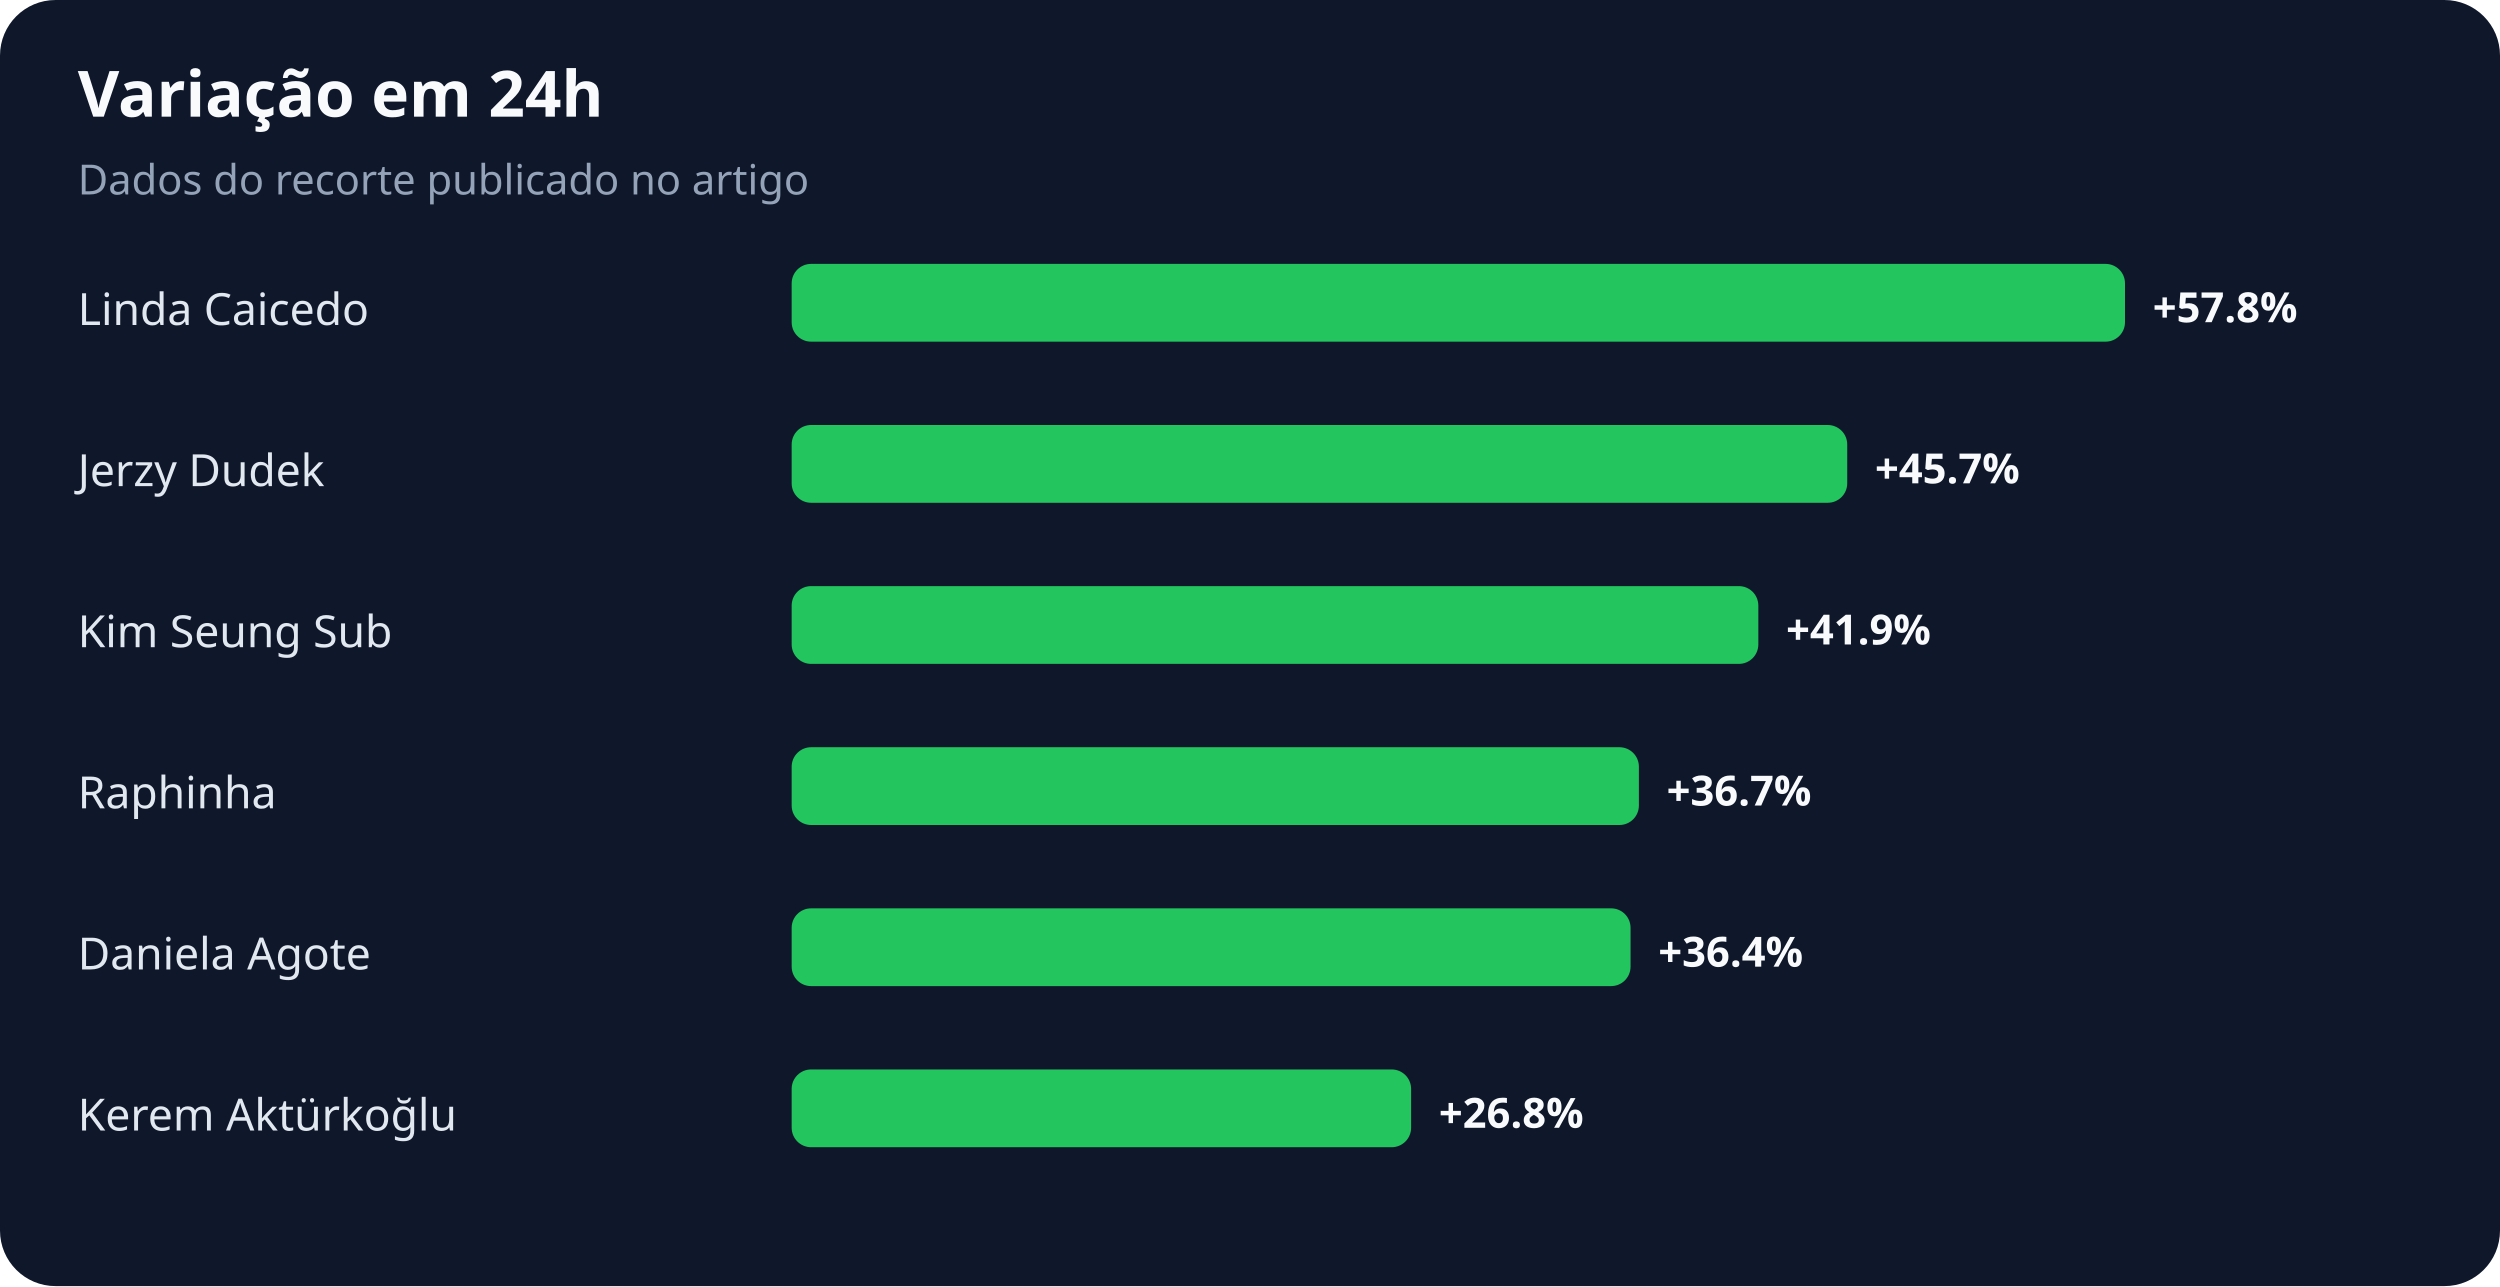
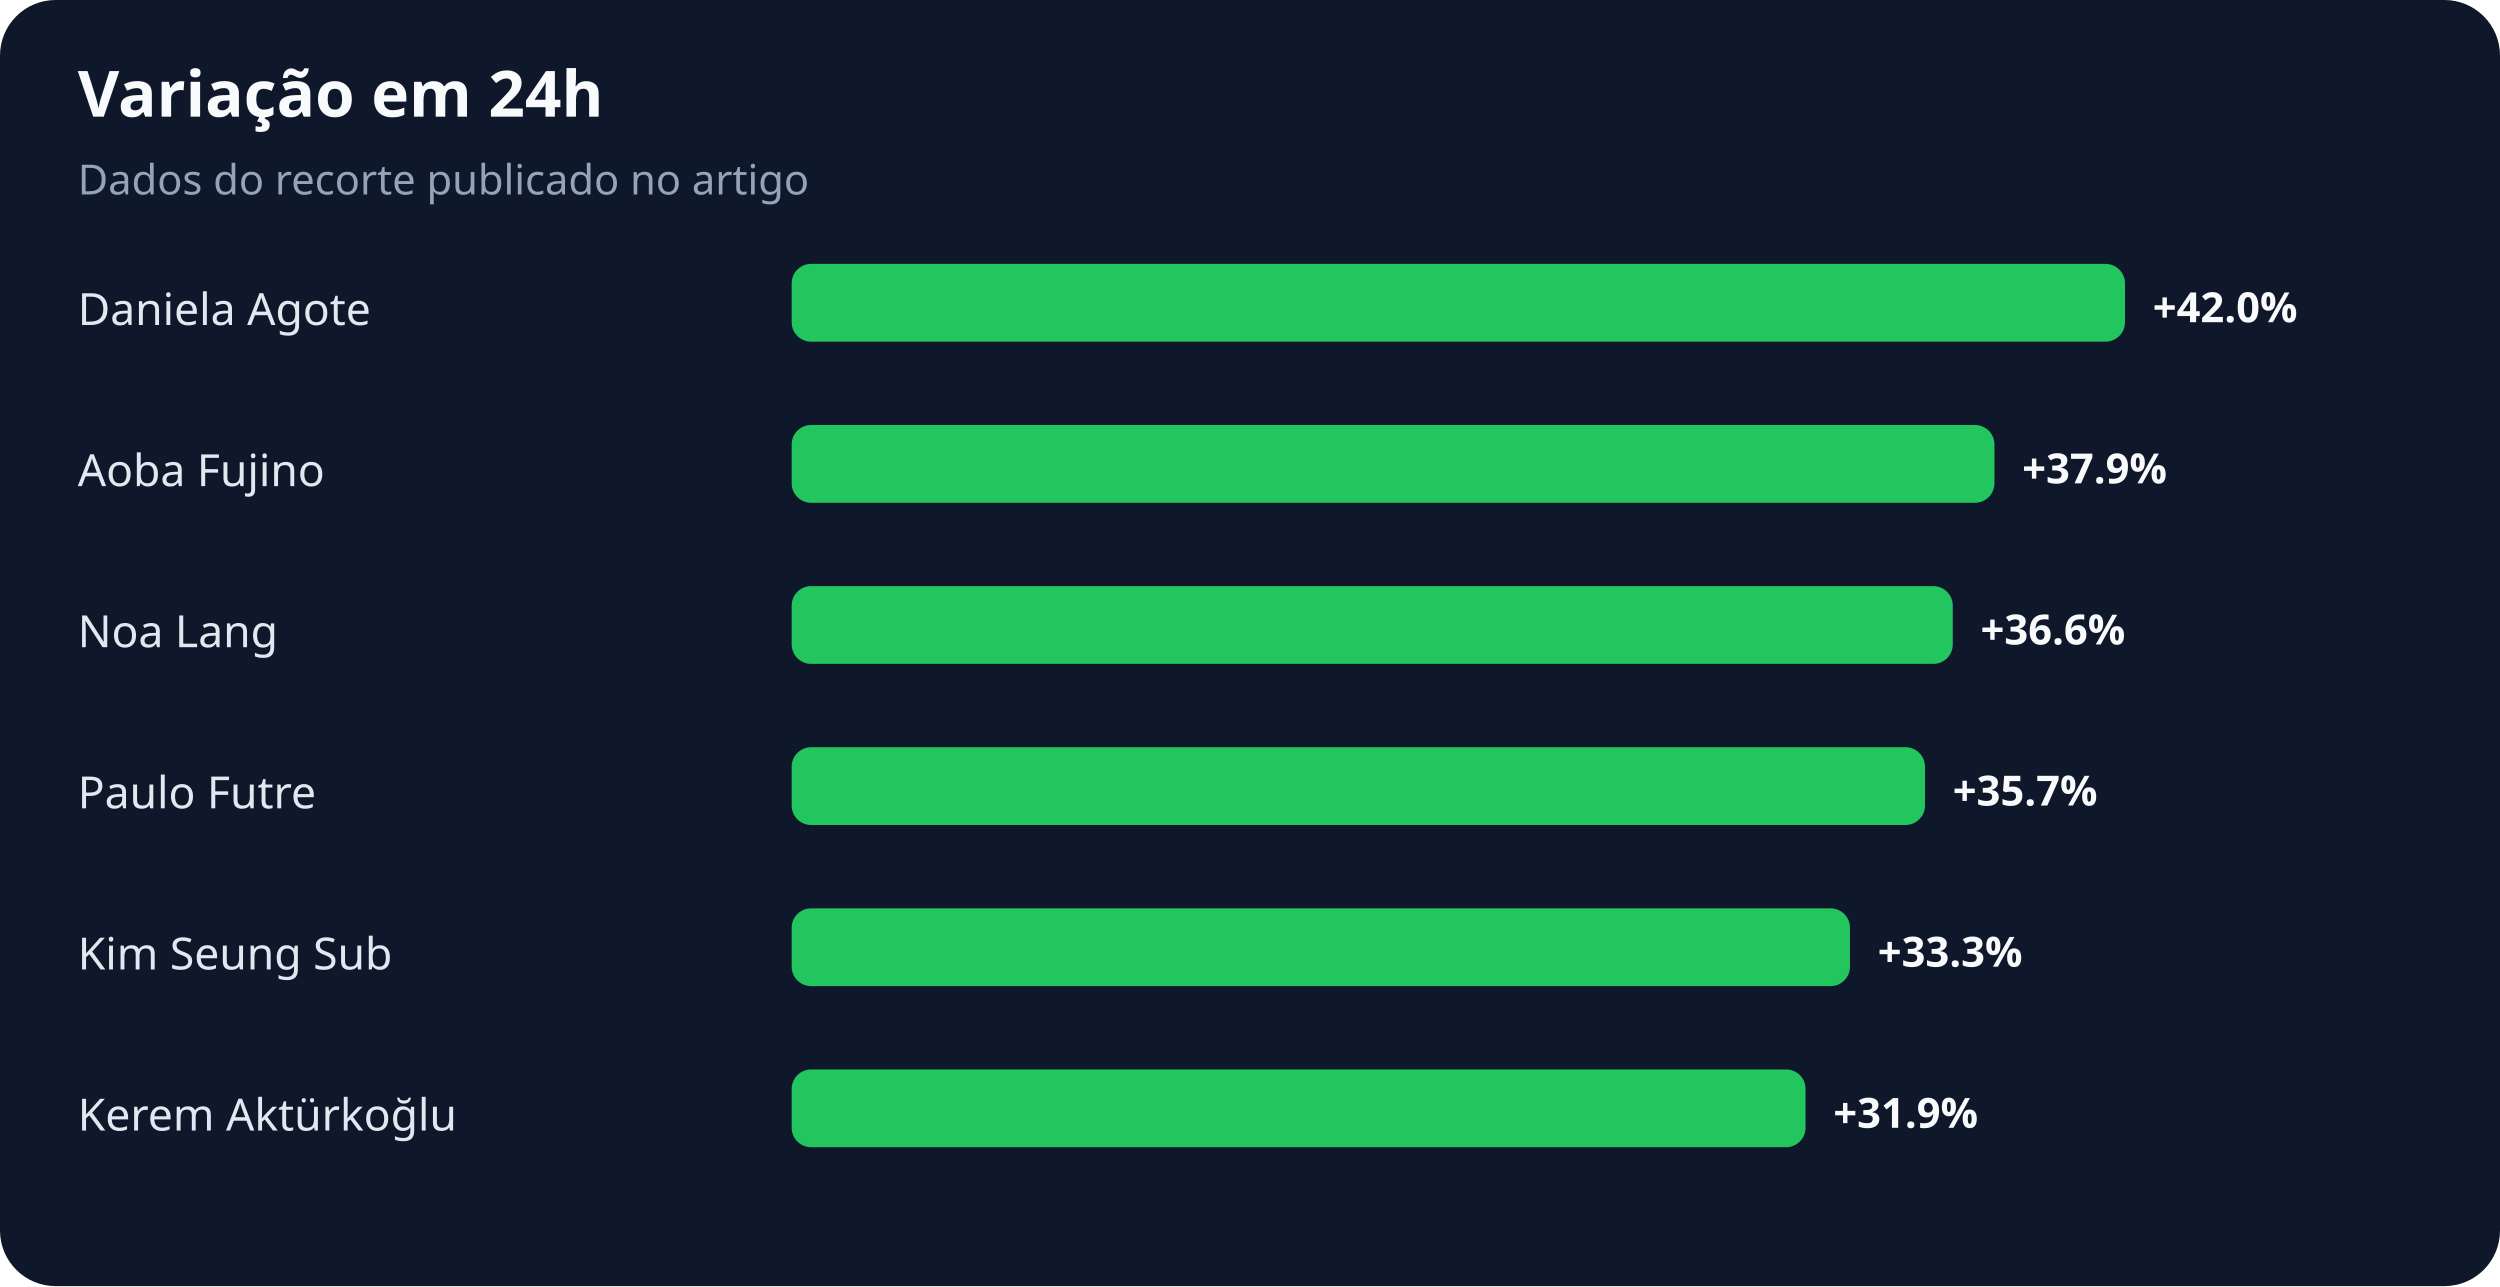
<svg xmlns="http://www.w3.org/2000/svg" width="900" height="463" viewBox="0 0 900 463" role="img" aria-labelledby="title desc">
  <rect width="100%" height="100%" rx="20" fill="#0f172a" />
  <text x="28" y="42" fill="#f8fafc" font-family="system-ui,sans-serif" font-size="23" font-weight="700">Variação em 24h</text>
  <text x="28" y="70" fill="#94a3b8" font-family="system-ui,sans-serif" font-size="15">Dados do recorte publicado no artigo</text>
-   <text x="28" y="117" fill="#e2e8f0" font-family="system-ui,sans-serif" font-size="16">Linda Caicedo</text>
+   <text x="28" y="117" fill="#e2e8f0" font-family="system-ui,sans-serif" font-size="16">Daniela Agote</text>
  <rect x="285" y="95" width="480" height="28" rx="7" fill="#22c55e" />
-   <text x="775" y="116" fill="#f8fafc" font-family="system-ui,sans-serif" font-size="15" font-weight="700">+57.8%</text>
-   <text x="28" y="175" fill="#e2e8f0" font-family="system-ui,sans-serif" font-size="16">Jerzy Dudek</text>
-   <rect x="285" y="153" width="380" height="28" rx="7" fill="#22c55e" />
-   <text x="675" y="174" fill="#f8fafc" font-family="system-ui,sans-serif" font-size="15" font-weight="700">+45.7%</text>
-   <text x="28" y="233" fill="#e2e8f0" font-family="system-ui,sans-serif" font-size="16">Kim Seung Sub</text>
-   <rect x="285" y="211" width="348" height="28" rx="7" fill="#22c55e" />
-   <text x="643" y="232" fill="#f8fafc" font-family="system-ui,sans-serif" font-size="15" font-weight="700">+41.9%</text>
-   <text x="28" y="291" fill="#e2e8f0" font-family="system-ui,sans-serif" font-size="16">Raphinha</text>
-   <rect x="285" y="269" width="305" height="28" rx="7" fill="#22c55e" />
-   <text x="600" y="290" fill="#f8fafc" font-family="system-ui,sans-serif" font-size="15" font-weight="700">+36.7%</text>
-   <text x="28" y="349" fill="#e2e8f0" font-family="system-ui,sans-serif" font-size="16">Daniela Agote</text>
-   <rect x="285" y="327" width="302" height="28" rx="7" fill="#22c55e" />
-   <text x="597" y="348" fill="#f8fafc" font-family="system-ui,sans-serif" font-size="15" font-weight="700">+36.4%</text>
+   <text x="775" y="116" fill="#f8fafc" font-family="system-ui,sans-serif" font-size="15" font-weight="700">+42.0%</text>
+   <text x="28" y="175" fill="#e2e8f0" font-family="system-ui,sans-serif" font-size="16">Aoba Fujino</text>
+   <rect x="285" y="153" width="433" height="28" rx="7" fill="#22c55e" />
+   <text x="728" y="174" fill="#f8fafc" font-family="system-ui,sans-serif" font-size="15" font-weight="700">+37.9%</text>
+   <text x="28" y="233" fill="#e2e8f0" font-family="system-ui,sans-serif" font-size="16">Noa Lang</text>
+   <rect x="285" y="211" width="418" height="28" rx="7" fill="#22c55e" />
+   <text x="713" y="232" fill="#f8fafc" font-family="system-ui,sans-serif" font-size="15" font-weight="700">+36.6%</text>
+   <text x="28" y="291" fill="#e2e8f0" font-family="system-ui,sans-serif" font-size="16">Paulo Futre</text>
+   <rect x="285" y="269" width="408" height="28" rx="7" fill="#22c55e" />
+   <text x="703" y="290" fill="#f8fafc" font-family="system-ui,sans-serif" font-size="15" font-weight="700">+35.7%</text>
+   <text x="28" y="349" fill="#e2e8f0" font-family="system-ui,sans-serif" font-size="16">Kim Seung Sub</text>
+   <rect x="285" y="327" width="381" height="28" rx="7" fill="#22c55e" />
+   <text x="676" y="348" fill="#f8fafc" font-family="system-ui,sans-serif" font-size="15" font-weight="700">+33.3%</text>
  <text x="28" y="407" fill="#e2e8f0" font-family="system-ui,sans-serif" font-size="16">Kerem Aktürkoğlu</text>
-   <rect x="285" y="385" width="223" height="28" rx="7" fill="#22c55e" />
-   <text x="518" y="406" fill="#f8fafc" font-family="system-ui,sans-serif" font-size="15" font-weight="700">+26.8%</text>
+   <rect x="285" y="385" width="365" height="28" rx="7" fill="#22c55e" />
+   <text x="660" y="406" fill="#f8fafc" font-family="system-ui,sans-serif" font-size="15" font-weight="700">+31.9%</text>
</svg>
